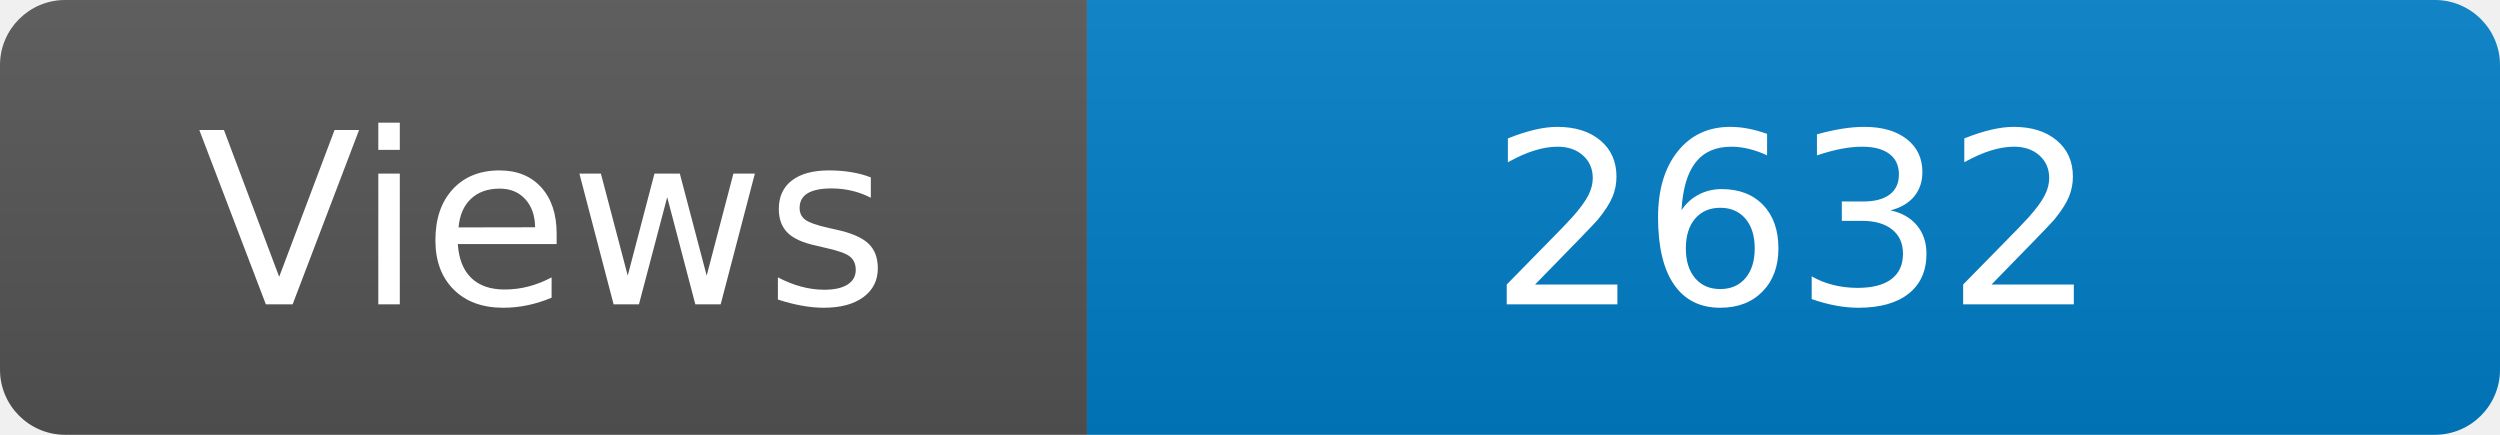
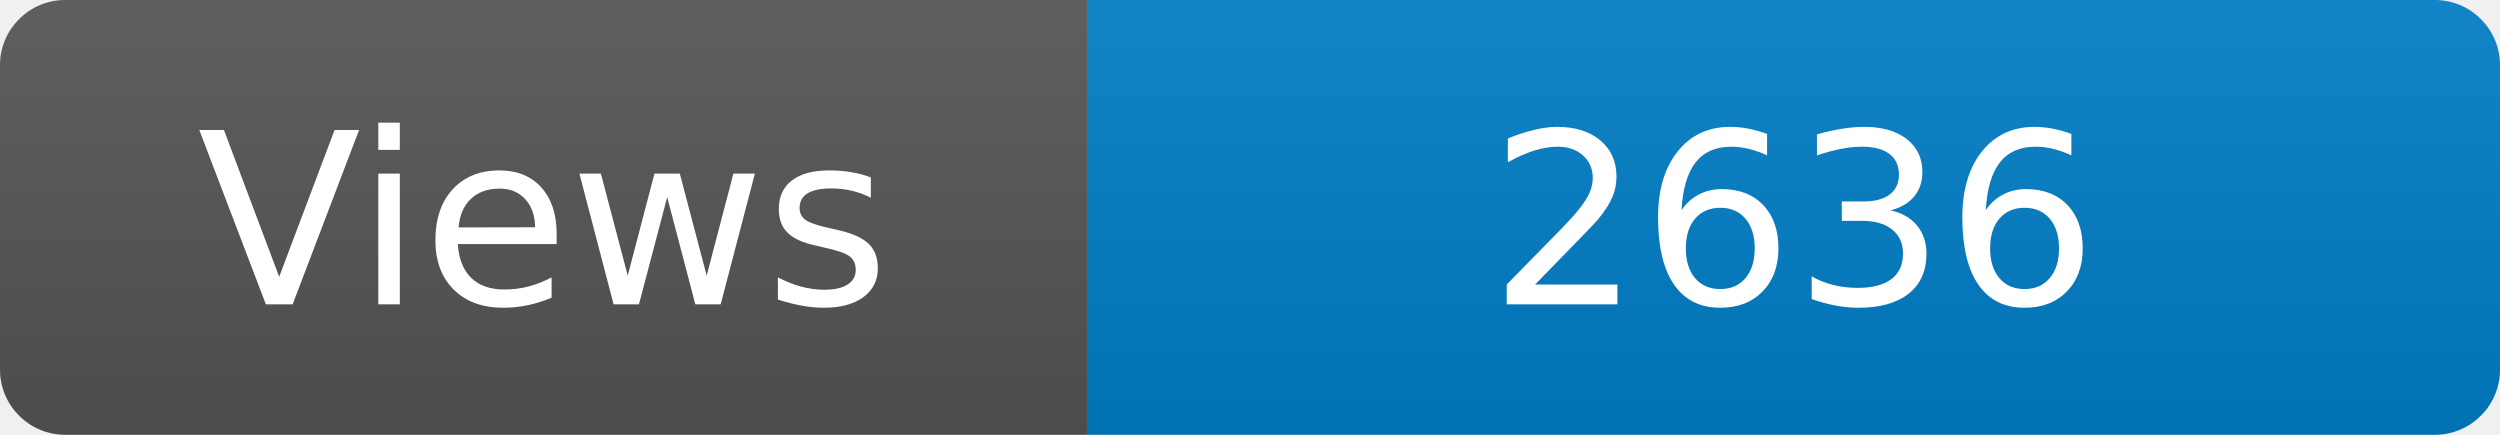
<svg xmlns="http://www.w3.org/2000/svg" width="115" height="20" role="img" aria-label="Maintained?: yes">
  <linearGradient id="s" x2="0" y2="100%">
    <stop offset="0" stop-color="#bbb" stop-opacity=".1" />
    <stop offset="1" stop-opacity=".1" />
  </linearGradient>
  <clipPath id="r">
    <rect width="115" height="20" rx="3" fill="#fff" />
  </clipPath>
  <g clip-path="url(#r)">
    <rect width="50" height="20" fill="#555" />
    <rect x="50" width="160" height="20" fill="#007ec6" />
    <rect width="115" height="20" fill="url(#s)" />
  </g>
  <g fill="#fff" text-anchor="middle" font-family="Verdana,Geneva,DejaVu Sans,sans-serif" font-size="110">
    <text x="250" y="140" transform="scale(.1)" fill="#fff">Views</text>
-     <text x="825" y="140" transform="scale(.1)" fill="#fff">2632</text>
+     <text x="825" y="140" transform="scale(.1)" fill="#fff">2636</text>
  </g>
</svg>
